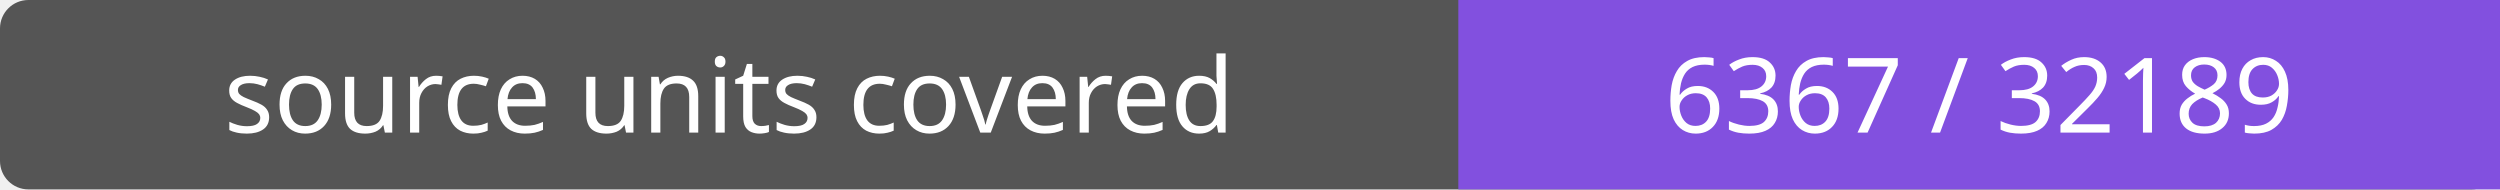
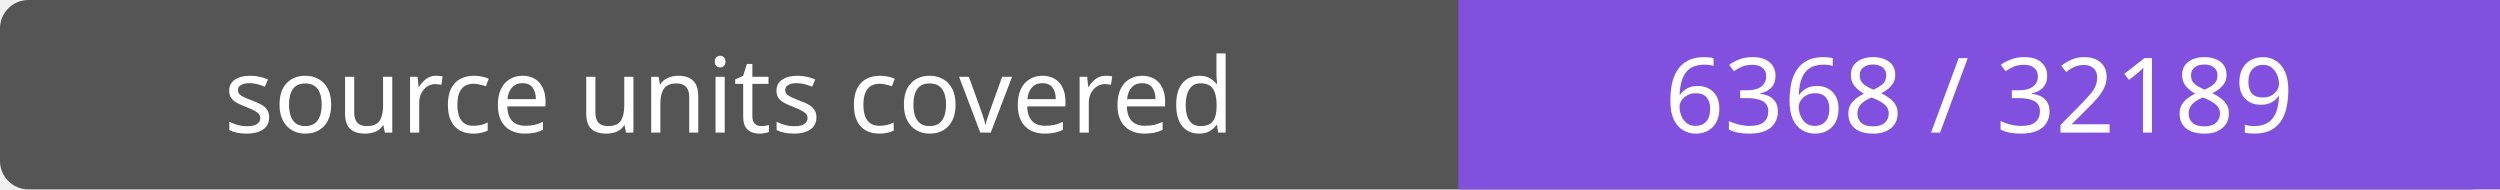
- <svg xmlns="http://www.w3.org/2000/svg" width="264" height="20" role="img" aria-label="source units covered: 6367 / 32189">
+ <svg xmlns="http://www.w3.org/2000/svg" width="264" height="20" role="img" aria-label="source units covered: 6368 / 32189">
  <rect width="264" height="20" rx="3" fill="#555" />
  <path fill="#8250df" d="M154 0h110v20H154z" />
  <g fill="#fff" text-anchor="middle" font-family="Verdana,sans-serif" font-size="11">
    <text x="77.0" y="14">source units covered</text>
-     <text x="209.0" y="14">6367 / 32189</text>
+     <text x="209.0" y="14">6368 / 32189</text>
  </g>
</svg>
